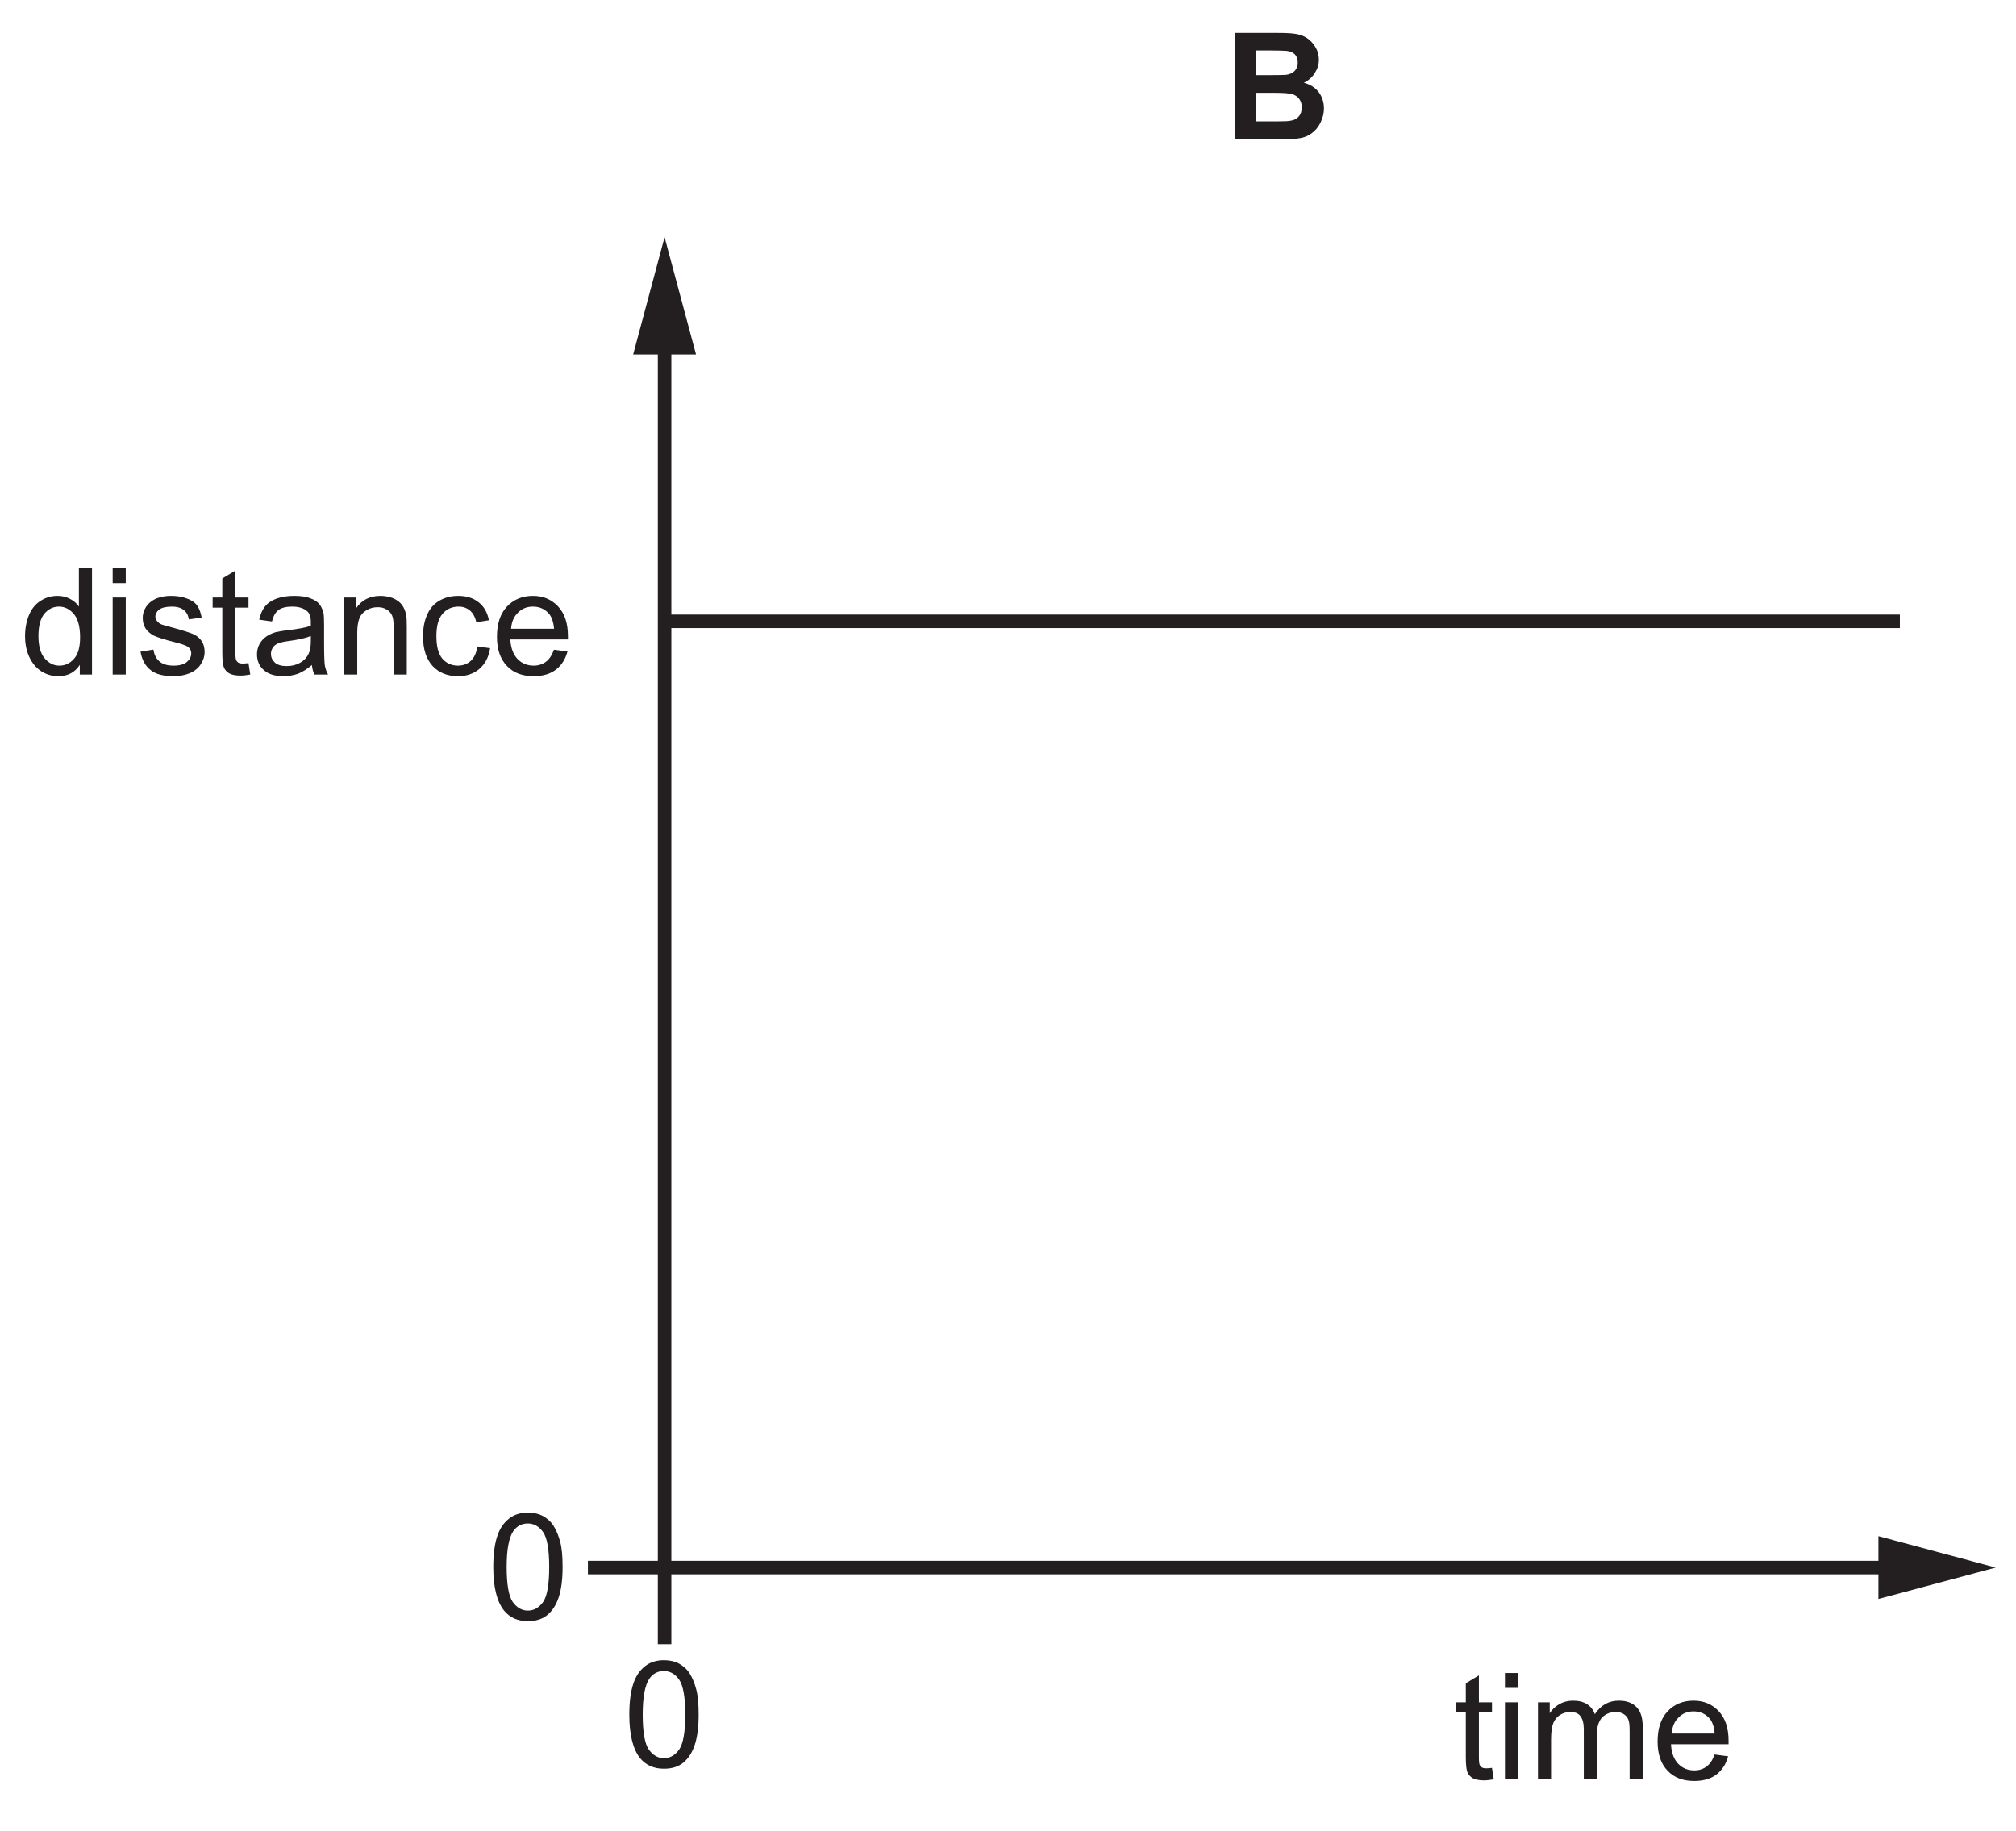
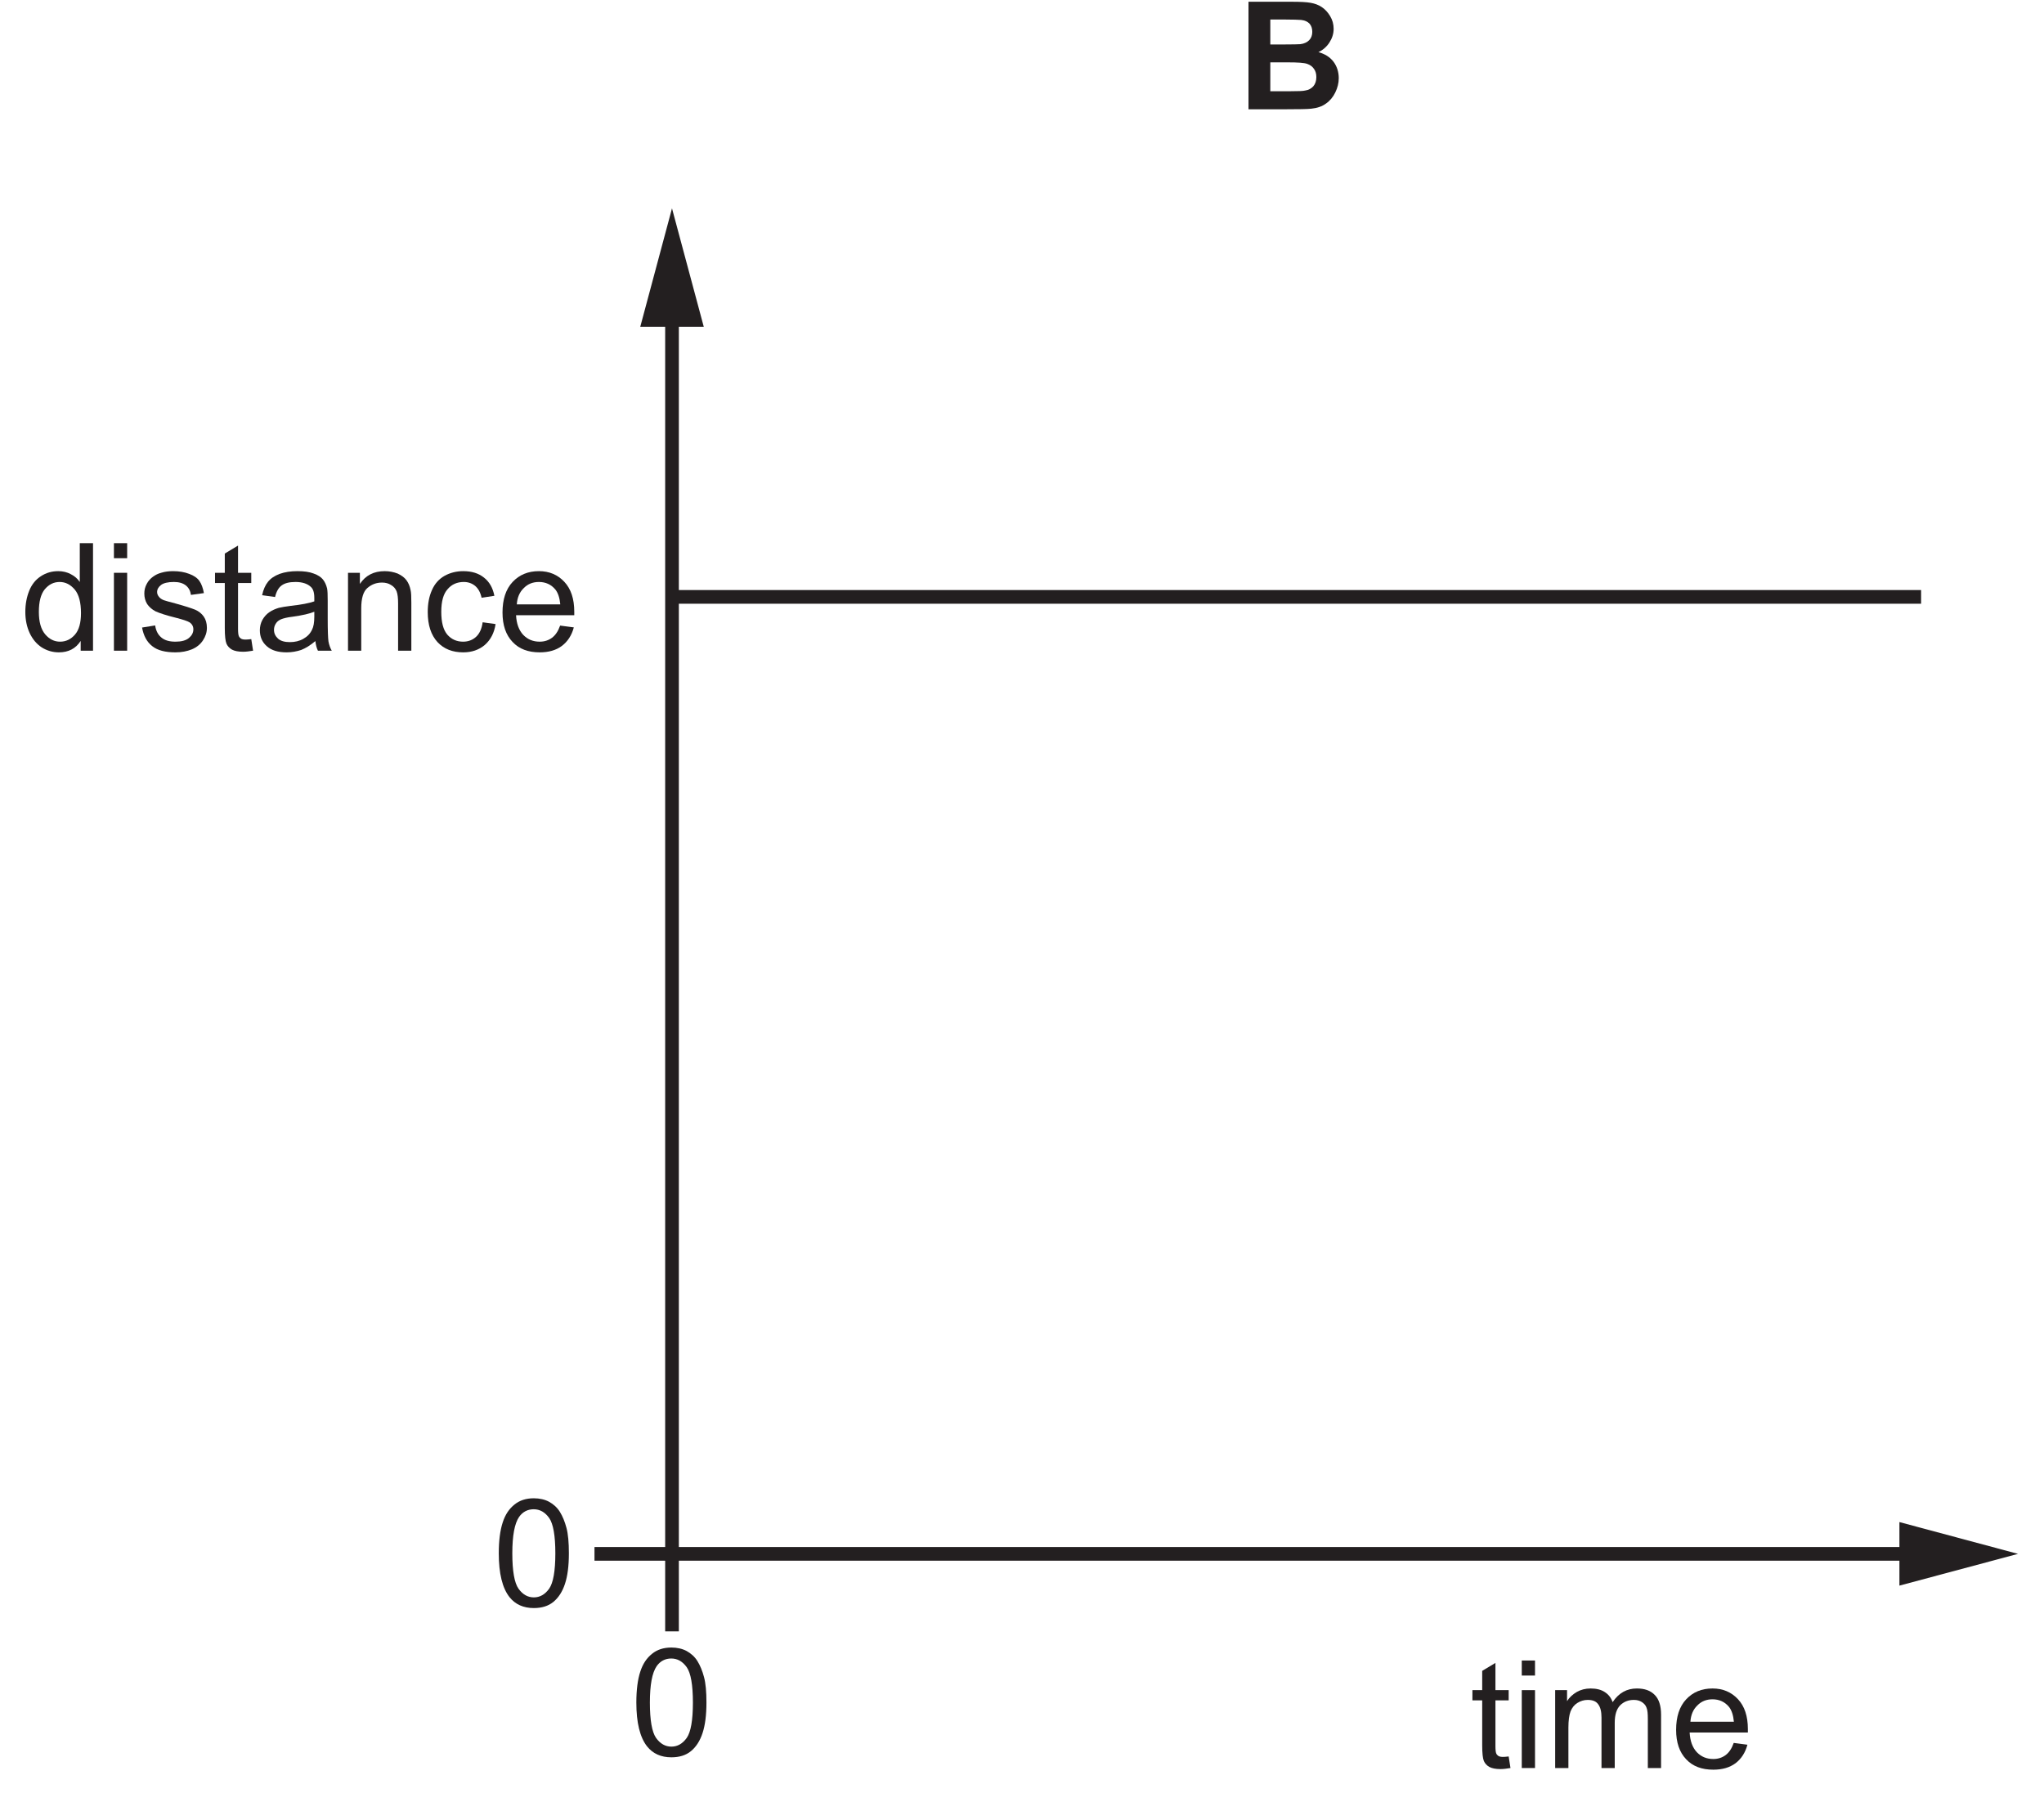
- <svg xmlns="http://www.w3.org/2000/svg" xmlns:xlink="http://www.w3.org/1999/xlink" data-id="0625_2025ON_11_q02_optB" data-width-mm="52.59" data-height-mm="47.77" data-measure="false" data-source="0625/11 ON 2025 p2" version="1.1" width="149.075" height="135.397" viewBox="0 0 149.075 135.397">
+ <svg xmlns="http://www.w3.org/2000/svg" xmlns:xlink="http://www.w3.org/1999/xlink" data-id="0625_2025ON_11_q02_optB" data-width-mm="52.73" data-height-mm="46.95" data-measure="false" data-source="0625/11 ON 2025 p2" version="1.1" width="149.475" height="133.091" viewBox="0 0 149.475 133.091">
  <defs>
    <clipPath id="clip_1">
-       <path transform="matrix(1,0,0,-1,-319.602,602.806)" d="M319.602 467.408H468.678V602.806H319.602Z" />
+       <path transform="matrix(1,0,0,-1,-319.602,600.5)" d="M319.602 467.408H469.078V600.5H319.602Z" />
    </clipPath>
    <clipPath id="clip_2">
-       <path transform="matrix(1,0,0,-1,-319.602,602.806)" d="M0 0H595V842H0Z" />
+       <path transform="matrix(1,0,0,-1,-319.602,600.5)" d="M0 0H595V842H0Z" />
    </clipPath>
    <path id="font_3_27" d="M.482 0V.715H.394V.457C.379 .479 .360 .496 .334 .509 .310 .522 .282 .529 .251 .529 .208 .529 .170 .518 .135 .495 .101 .473 .075 .441 .058 .399 .041 .357 .032 .310 .032 .258 .032 .205 .042 .158 .061 .117 .080 .077 .106 .045 .141 .022 .176 0 .214-.011 .255-.011 .319-.011 .367 .014 .400 .065V0H.482M.161 .408C.188 .440 .220 .457 .260 .457 .300 .457 .333 .439 .361 .406 .388 .373 .402 .321 .402 .250 .402 .186 .389 .138 .362 .107 .335 .076 .302 .060 .263 .060 .225 .060 .192 .076 .164 .109 .136 .142 .122 .192 .122 .258 .122 .326 .135 .376 .161 .408Z" />
    <path id="font_3_32" d="M.153 .615V.715H.065V.615H.153M.153 0V.518H.065V0H.153Z" />
    <path id="font_3_40" d="M.098 .030C.133 .002 .184-.011 .252-.011 .293-.011 .329-.004 .361 .009 .394 .023 .418 .043 .435 .069 .452 .095 .461 .122 .461 .152 .461 .182 .454 .207 .440 .227 .426 .247 .406 .263 .382 .273 .357 .283 .314 .297 .252 .314 .209 .325 .183 .333 .174 .336 .159 .342 .148 .350 .141 .360 .134 .369 .130 .379 .130 .390 .130 .408 .139 .424 .156 .437 .173 .450 .202 .457 .242 .457 .276 .457 .302 .449 .321 .434 .340 .419 .351 .398 .355 .371L.441 .383C.435 .417 .425 .444 .411 .464 .396 .485 .373 .500 .343 .511 .312 .523 .276 .529 .236 .529 .209 .529 .183 .526 .160 .519 .136 .513 .118 .503 .104 .493 .086 .480 .071 .464 .061 .444 .050 .424 .045 .403 .045 .380 .045 .355 .051 .331 .064 .310 .077 .291 .097 .273 .121 .261 .146 .25 .190 .235 .255 .219 .302 .207 .332 .197 .345 .189 .362 .178 .371 .162 .371 .142 .371 .120 .361 .101 .342 .085 .322 .068 .292 .060 .252 .060 .211 .060 .180 .069 .158 .088 .136 .106 .122 .133 .117 .168L.030 .154C.040 .099 .062 .058 .098 .030Z" />
    <path id="font_3_41" d="M.218 .074C.205 .074 .195 .076 .188 .080 .181 .085 .176 .090 .173 .098 .170 .105 .168 .121 .168 .146V.450H.256V.518H.168V.699L.080 .646V.518H.015V.450H.080V.151C.080 .098 .084 .064 .091 .047 .098 .031 .110 .017 .128 .007 .145-.002 .170-.007 .202-.007 .222-.007 .243-.004 .268 .000L.256 .077C.240 .075 .227 .074 .218 .074Z" />
    <path id="font_3_24" d="M.421 0H.513C.502 .019 .495 .040 .491 .062 .488 .083 .486 .135 .486 .216V.333C.486 .372 .485 .399 .482 .414 .476 .438 .467 .458 .454 .474 .441 .490 .421 .503 .393 .513 .365 .524 .329 .529 .285 .529 .240 .529 .201 .523 .167 .511 .133 .498 .107 .481 .089 .458 .071 .436 .058 .406 .050 .369L.136 .357C.145 .394 .160 .420 .180 .434 .200 .449 .230 .457 .272 .457 .316 .457 .350 .446 .372 .426 .389 .412 .397 .388 .397 .351 .397 .348 .397 .340 .397 .328 .363 .316 .311 .306 .239 .298 .205 .294 .179 .289 .161 .285 .138 .278 .117 .269 .098 .256 .079 .243 .064 .226 .052 .205 .041 .185 .035 .161 .035 .136 .035 .093 .050 .057 .081 .030 .112 .002 .156-.011 .213-.011 .247-.011 .280-.005 .310 .005 .340 .017 .371 .036 .404 .064 .407 .039 .412 .018 .421 0M.397 .227C.397 .188 .392 .159 .382 .140 .370 .114 .351 .094 .324 .079 .298 .064 .268 .057 .234 .057 .199 .057 .173 .065 .156 .080 .138 .097 .129 .115 .129 .139 .129 .154 .133 .168 .141 .180 .149 .194 .161 .202 .176 .209 .191 .215 .217 .222 .253 .226 .317 .235 .365 .246 .397 .259V.227Z" />
    <path id="font_3_36" d="M.153 0V.282C.153 .349 .167 .394 .194 .417 .222 .441 .253 .453 .291 .453 .314 .453 .334 .448 .351 .437 .369 .427 .381 .412 .388 .395 .395 .377 .398 .350 .398 .314V0H.486V.319C.486 .358 .485 .388 .481 .403 .476 .429 .467 .450 .454 .468 .441 .486 .421 .501 .395 .513 .369 .523 .340 .529 .309 .529 .237 .529 .182 .501 .144 .444V.518H.065V0H.153Z" />
    <path id="font_3_26" d="M.360 .092C.337 .071 .308 .060 .274 .060 .231 .060 .196 .076 .169 .107 .142 .139 .129 .189 .129 .259 .129 .328 .143 .378 .171 .409 .198 .441 .234 .457 .279 .457 .308 .457 .333 .448 .354 .431 .375 .413 .389 .388 .397 .352L.482 .365C.472 .417 .449 .458 .413 .486 .377 .515 .331 .529 .275 .529 .231 .529 .189 .519 .151 .498 .114 .477 .085 .445 .067 .403 .048 .361 .039 .312 .039 .257 .039 .170 .061 .104 .104 .057 .147 .011 .204-.011 .275-.011 .331-.011 .379 .005 .418 .038 .457 .072 .481 .118 .490 .177L.404 .189C.398 .145 .383 .113 .360 .092Z" />
    <path id="font_3_28" d="M.365 .086C.342 .069 .315 .060 .283 .060 .239 .060 .203 .075 .174 .105 .145 .136 .129 .179 .126 .236H.513C.513 .246 .513 .254 .513 .259 .513 .345 .491 .411 .447 .458 .403 .505 .347 .529 .278 .529 .206 .529 .148 .505 .103 .457 .058 .409 .036 .341 .036 .254 .036 .170 .058 .105 .103 .058 .147 .011 .207-.011 .283-.011 .343-.011 .392 .003 .431 .032 .469 .061 .496 .102 .510 .155L.419 .167C.406 .130 .388 .103 .365 .086M.177 .416C.204 .444 .238 .457 .278 .457 .323 .457 .360 .440 .388 .406 .405 .384 .416 .352 .420 .308H.131C.134 .353 .149 .389 .177 .416Z" />
    <path id="font_3_35" d="M.153 0V.268C.153 .315 .158 .351 .167 .376 .177 .401 .192 .420 .213 .433 .234 .446 .257 .453 .281 .453 .314 .453 .337 .444 .351 .424 .366 .404 .373 .375 .373 .336V0H.461V.300C.461 .354 .473 .392 .497 .417 .521 .441 .552 .453 .588 .453 .610 .453 .626 .448 .641 .439 .656 .429 .667 .417 .672 .402 .679 .386 .681 .361 .681 .326V0H.769V.355C.769 .414 .755 .458 .727 .486 .699 .515 .660 .529 .608 .529 .542 .529 .488 .5 .447 .438 .437 .467 .420 .489 .395 .505 .371 .521 .339 .529 .301 .529 .266 .529 .236 .521 .209 .506 .182 .490 .160 .470 .144 .445V.518H.065V0H.153Z" />
    <path id="font_4_2" d="M.072 0H.316C.408 .000 .466 .001 .490 .004 .529 .008 .561 .019 .587 .038 .613 .056 .634 .081 .649 .112 .664 .143 .672 .174 .672 .207 .672 .248 .660 .285 .638 .315 .614 .347 .580 .368 .537 .380 .567 .394 .592 .416 .610 .444 .628 .472 .638 .502 .638 .535 .638 .566 .630 .594 .615 .619 .600 .644 .582 .664 .560 .679 .538 .694 .513 .703 .485 .708 .457 .713 .416 .715 .358 .715H.072V0M.300 .597C.368 .597 .409 .595 .423 .594 .447 .591 .466 .582 .478 .569 .490 .555 .496 .537 .496 .515 .496 .492 .489 .473 .475 .459 .461 .445 .441 .436 .417 .433 .403 .432 .368 .431 .312 .431H.217V.597H.300M.334 .312C.400 .312 .442 .309 .462 .302 .482 .295 .497 .284 .507 .269 .518 .254 .523 .236 .523 .214 .523 .189 .516 .168 .503 .153 .489 .138 .472 .128 .450 .125 .436 .121 .403 .120 .351 .120H.217V.312H.334Z" />
    <path id="font_3_4" d="M.112 .061C.151 .012 .205-.012 .274-.012 .326-.012 .370 .001 .404 .029 .438 .057 .464 .097 .481 .149 .498 .200 .507 .268 .507 .352 .507 .423 .502 .480 .491 .521 .480 .563 .465 .599 .447 .628 .429 .657 .404 .679 .375 .695 .347 .710 .312 .718 .274 .718 .222 .718 .179 .704 .145 .676 .110 .648 .084 .610 .067 .557 .050 .505 .041 .437 .041 .352 .041 .218 .065 .121 .112 .061M.176 .594C.200 .628 .233 .645 .273 .645 .314 .645 .348 .626 .376 .587 .403 .548 .417 .470 .417 .352 .417 .234 .403 .156 .376 .117 .348 .078 .314 .059 .274 .059 .234 .059 .200 .078 .172 .117 .145 .156 .131 .234 .131 .352 .131 .470 .146 .550 .176 .594Z" />
  </defs>
  <g clip-path="url(#clip_1)">
    <g clip-path="url(#clip_2)">
-       <path transform="matrix(1,0,0,-1,-319.602,602.806)" stroke-width="1" stroke-linecap="butt" stroke-miterlimit="10" stroke-linejoin="miter" fill="none" stroke="#231f20" d="M368.745 578.179V486.87H460.089" />
-       <path transform="matrix(1,0,0,-1,-319.602,602.806)" d="M366.421 576.594 368.744 585.264 371.07 576.594H366.421" fill="#231f20" />
-       <path transform="matrix(1,0,0,-1,-319.602,602.806)" d="M458.504 484.547 467.178 486.869 458.504 489.194V484.547" fill="#231f20" />
-       <use data-text="d" xlink:href="#font_3_27" transform="matrix(11.001,0,0,-10.997,1.5,49.890)" fill="#231f20" />
-       <use data-text="i" xlink:href="#font_3_32" transform="matrix(11.001,0,0,-10.997,7.616,49.890)" fill="#231f20" />
-       <use data-text="s" xlink:href="#font_3_40" transform="matrix(11.001,0,0,-10.997,10.059,49.890)" fill="#231f20" />
-       <use data-text="t" xlink:href="#font_3_41" transform="matrix(11.001,0,0,-10.997,15.559,49.890)" fill="#231f20" />
-       <use data-text="a" xlink:href="#font_3_24" transform="matrix(11.001,0,0,-10.997,18.618,49.890)" fill="#231f20" />
-       <use data-text="n" xlink:href="#font_3_36" transform="matrix(11.001,0,0,-10.997,24.734,49.890)" fill="#231f20" />
-       <use data-text="c" xlink:href="#font_3_26" transform="matrix(11.001,0,0,-10.997,30.851,49.890)" fill="#231f20" />
-       <use data-text="e" xlink:href="#font_3_28" transform="matrix(11.001,0,0,-10.997,36.352,49.890)" fill="#231f20" />
-       <use data-text="t" xlink:href="#font_3_41" transform="matrix(11.001,0,0,-10.997,107.511,131.598)" fill="#231f20" />
-       <use data-text="i" xlink:href="#font_3_32" transform="matrix(11.001,0,0,-10.997,110.570,131.598)" fill="#231f20" />
-       <use data-text="m" xlink:href="#font_3_35" transform="matrix(11.001,0,0,-10.997,113.012,131.598)" fill="#231f20" />
-       <use data-text="e" xlink:href="#font_3_28" transform="matrix(11.001,0,0,-10.997,122.176,131.598)" fill="#231f20" />
-       <use data-text="B" xlink:href="#font_4_2" transform="matrix(11.001,0,0,-10.997,90.509,10.297)" fill="#231f20" />
-       <path transform="matrix(1,0,0,-1,-319.602,602.806)" stroke-width="1" stroke-linecap="butt" stroke-miterlimit="10" stroke-linejoin="miter" fill="none" stroke="#231f20" d="M368.745 556.851H460.089" />
-       <use data-text="0" xlink:href="#font_3_4" transform="matrix(11.001,0,0,-10.997,36.024,119.768)" fill="#231f20" />
-       <use data-text="0" xlink:href="#font_3_4" transform="matrix(11.001,0,0,-10.997,46.084,130.682)" fill="#231f20" />
-       <path transform="matrix(1,0,0,-1,-319.602,602.806)" stroke-width="1" stroke-linecap="butt" stroke-miterlimit="10" stroke-linejoin="miter" fill="none" stroke="#231f20" d="M363.076 486.87H368.745M368.745 486.87V481.202" />
+       <path transform="matrix(1,0,0,-1,-319.602,600.5)" stroke-width="1" stroke-linecap="butt" stroke-miterlimit="10" stroke-linejoin="miter" fill="none" stroke="#231f20" d="M368.745 578.179V486.87H460.089" />
+       <path transform="matrix(1,0,0,-1,-319.602,600.5)" d="M366.421 576.594 368.744 585.264 371.07 576.594H366.421" fill="#231f20" />
+       <path transform="matrix(1,0,0,-1,-319.602,600.5)" d="M458.504 484.547 467.178 486.869 458.504 489.194V484.547" fill="#231f20" />
+       <use data-text="d" xlink:href="#font_3_27" transform="matrix(11.001,0,0,-10.997,1.500,47.584)" fill="#231f20" />
+       <use data-text="i" xlink:href="#font_3_32" transform="matrix(11.001,0,0,-10.997,7.616,47.584)" fill="#231f20" />
+       <use data-text="s" xlink:href="#font_3_40" transform="matrix(11.001,0,0,-10.997,10.059,47.584)" fill="#231f20" />
+       <use data-text="t" xlink:href="#font_3_41" transform="matrix(11.001,0,0,-10.997,15.559,47.584)" fill="#231f20" />
+       <use data-text="a" xlink:href="#font_3_24" transform="matrix(11.001,0,0,-10.997,18.618,47.584)" fill="#231f20" />
+       <use data-text="n" xlink:href="#font_3_36" transform="matrix(11.001,0,0,-10.997,24.734,47.584)" fill="#231f20" />
+       <use data-text="c" xlink:href="#font_3_26" transform="matrix(11.001,0,0,-10.997,30.851,47.584)" fill="#231f20" />
+       <use data-text="e" xlink:href="#font_3_28" transform="matrix(11.001,0,0,-10.997,36.352,47.584)" fill="#231f20" />
+       <use data-text="t" xlink:href="#font_3_41" transform="matrix(11.001,0,0,-10.997,107.511,129.292)" fill="#231f20" />
+       <use data-text="i" xlink:href="#font_3_32" transform="matrix(11.001,0,0,-10.997,110.570,129.292)" fill="#231f20" />
+       <use data-text="m" xlink:href="#font_3_35" transform="matrix(11.001,0,0,-10.997,113.012,129.292)" fill="#231f20" />
+       <use data-text="e" xlink:href="#font_3_28" transform="matrix(11.001,0,0,-10.997,122.176,129.292)" fill="#231f20" />
+       <use data-text="B" xlink:href="#font_4_2" transform="matrix(11.001,0,0,-10.997,90.509,7.991)" fill="#231f20" />
+       <path transform="matrix(1,0,0,-1,-319.602,600.5)" stroke-width="1" stroke-linecap="butt" stroke-miterlimit="10" stroke-linejoin="miter" fill="none" stroke="#231f20" d="M368.745 556.851H460.089" />
+       <use data-text="0" xlink:href="#font_3_4" transform="matrix(11.001,0,0,-10.997,36.024,117.462)" fill="#231f20" />
+       <use data-text="0" xlink:href="#font_3_4" transform="matrix(11.001,0,0,-10.997,46.084,128.376)" fill="#231f20" />
+       <path transform="matrix(1,0,0,-1,-319.602,600.5)" stroke-width="1" stroke-linecap="butt" stroke-miterlimit="10" stroke-linejoin="miter" fill="none" stroke="#231f20" d="M363.076 486.87H368.745M368.745 486.87V481.202" />
    </g>
  </g>
</svg>
